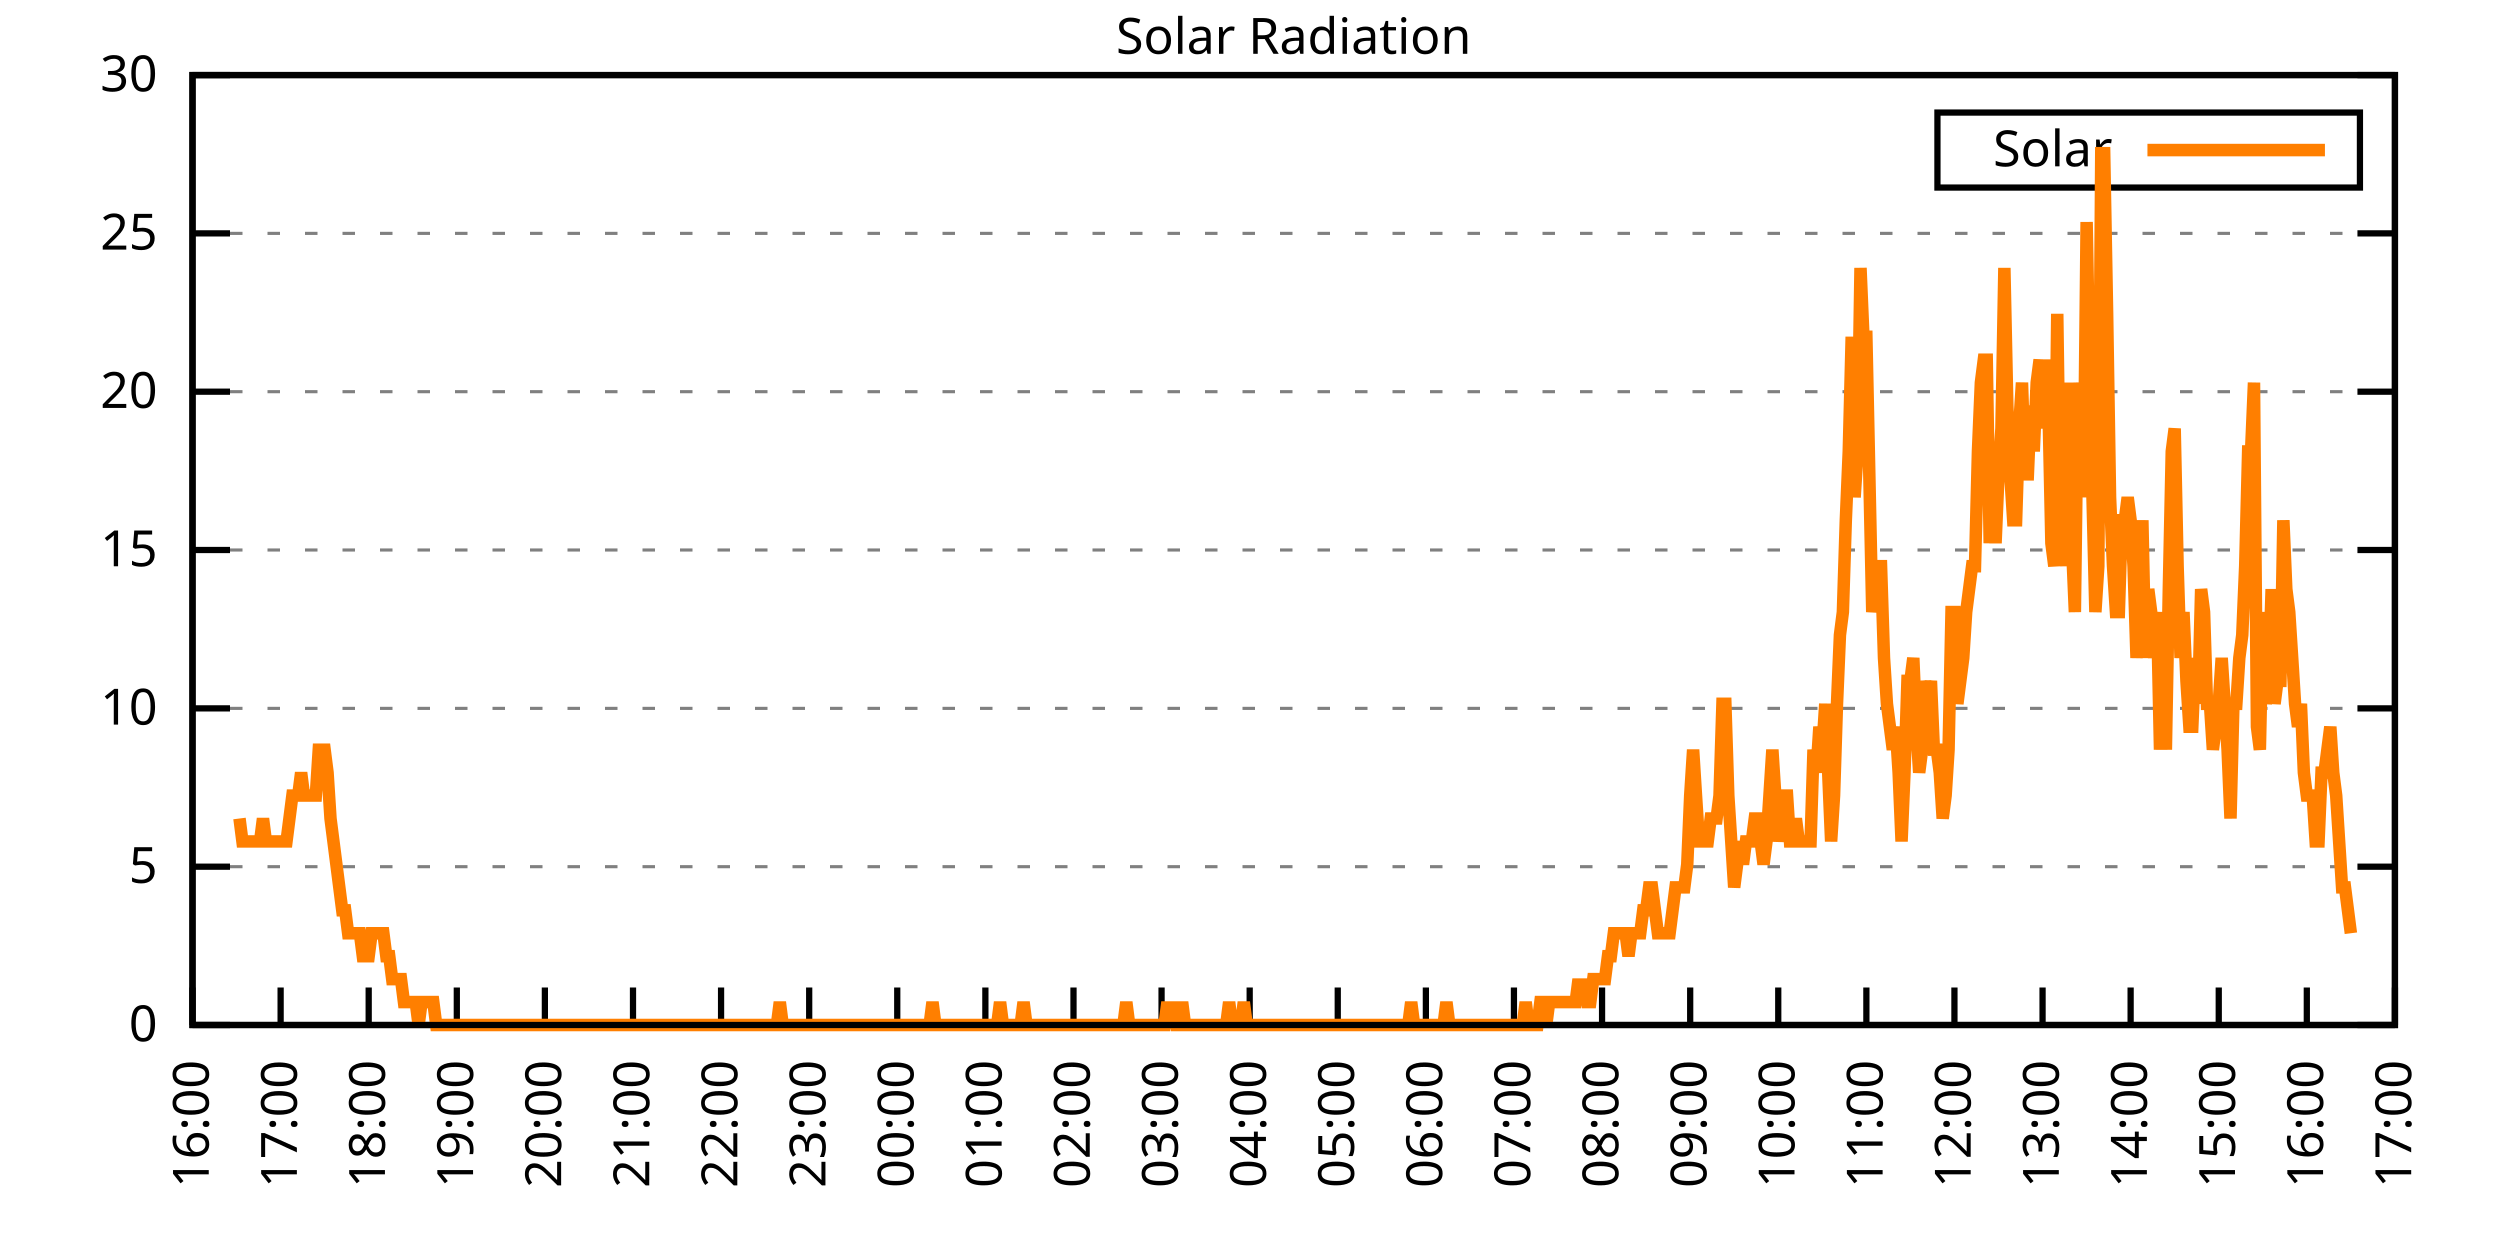
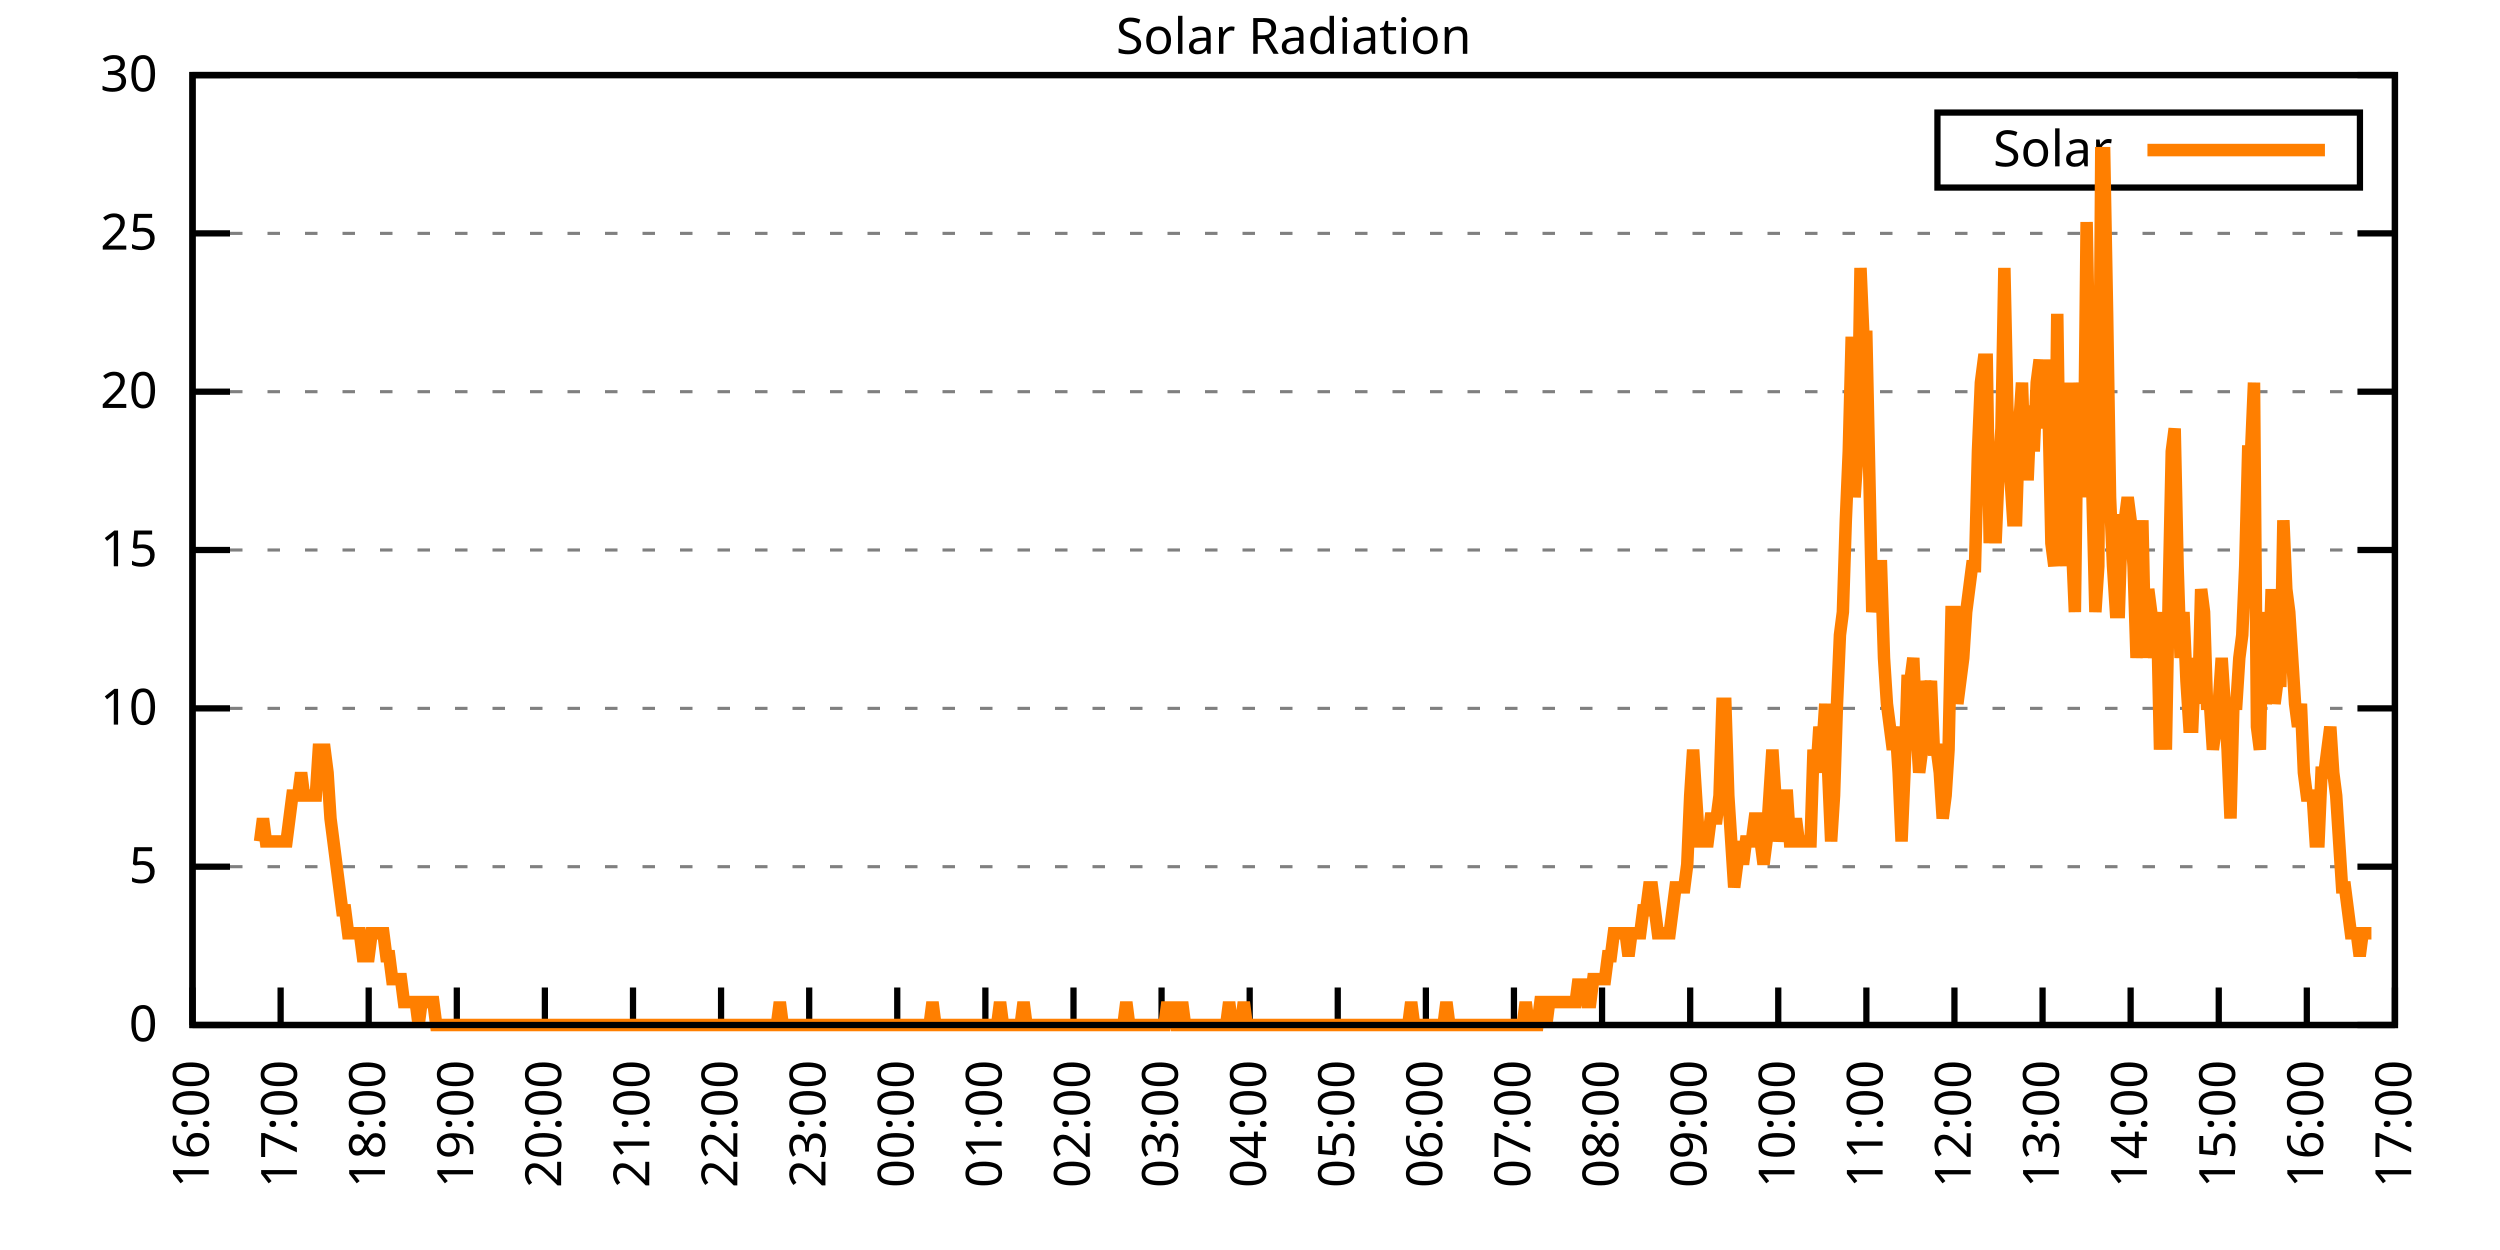
<svg xmlns="http://www.w3.org/2000/svg" xmlns:xlink="http://www.w3.org/1999/xlink" width="400" height="200" viewBox="0 0 400 200">
  <g id="gnuplot_canvas">
    <rect x="0" y="0" width="400" height="200" fill="none" />
    <defs>
      <circle id="gpDot" r="0.5" stroke-width="0.5" stroke="currentColor" />
      <path id="gpPt0" stroke-width="0.333" stroke="currentColor" d="M-1,0 h2 M0,-1 v2" />
      <path id="gpPt1" stroke-width="0.333" stroke="currentColor" d="M-1,-1 L1,1 M1,-1 L-1,1" />
      <path id="gpPt2" stroke-width="0.333" stroke="currentColor" d="M-1,0 L1,0 M0,-1 L0,1 M-1,-1 L1,1 M-1,1 L1,-1" />
      <rect id="gpPt3" stroke-width="0.333" stroke="currentColor" x="-1" y="-1" width="2" height="2" />
      <rect id="gpPt4" stroke-width="0.333" stroke="currentColor" fill="currentColor" x="-1" y="-1" width="2" height="2" />
      <circle id="gpPt5" stroke-width="0.333" stroke="currentColor" cx="0" cy="0" r="1" />
      <use xlink:href="#gpPt5" id="gpPt6" fill="currentColor" stroke="none" />
      <path id="gpPt7" stroke-width="0.333" stroke="currentColor" d="M0,-1.33 L-1.33,0.67 L1.33,0.67 z" />
      <use xlink:href="#gpPt7" id="gpPt8" fill="currentColor" stroke="none" />
      <use xlink:href="#gpPt7" id="gpPt9" stroke="currentColor" transform="rotate(180)" />
      <use xlink:href="#gpPt9" id="gpPt10" fill="currentColor" stroke="none" />
      <use xlink:href="#gpPt3" id="gpPt11" stroke="currentColor" transform="rotate(45)" />
      <use xlink:href="#gpPt11" id="gpPt12" fill="currentColor" stroke="none" />
      <path id="gpPt13" stroke-width="0.333" stroke="currentColor" d="M0,1.330 L1.265,0.411 L0.782,-1.067 L-0.782,-1.076 L-1.265,0.411 z" />
      <use xlink:href="#gpPt13" id="gpPt14" fill="currentColor" stroke="none" />
      <filter id="textbox" filterUnits="objectBoundingBox" x="0" y="0" height="1" width="1">
        <feFlood flood-color="white" flood-opacity="1" result="bgnd" />
        <feComposite in="SourceGraphic" in2="bgnd" operator="atop" />
      </filter>
      <filter id="greybox" filterUnits="objectBoundingBox" x="0" y="0" height="1" width="1">
        <feFlood flood-color="lightgrey" flood-opacity="1" result="grey" />
        <feComposite in="SourceGraphic" in2="grey" operator="atop" />
      </filter>
    </defs>
    <g fill="none" color="white" stroke="currentColor" stroke-width="1.00" stroke-linecap="butt" stroke-linejoin="miter">
</g>
    <g fill="none" color="black" stroke="currentColor" stroke-width="1.00" stroke-linecap="butt" stroke-linejoin="miter">
      <g stroke="none" shape-rendering="crispEdges">
        <polygon fill="rgb(255, 255, 255)" points="30.80,164.00 383.18,164.00 383.18,12.02 30.80,12.02 " />
      </g>
    </g>
    <g fill="none" color="black" stroke="currentColor" stroke-width="1.00" stroke-linecap="butt" stroke-linejoin="miter">
</g>
    <g fill="none" color="black" stroke="black" stroke-width="0.50" stroke-linecap="butt" stroke-linejoin="miter">
</g>
    <g fill="none" color="gray" stroke="currentColor" stroke-width="0.50" stroke-linecap="butt" stroke-linejoin="miter">
      <path stroke="gray" stroke-dasharray="2,4" class="gridline" d="M30.80,164.00 L383.19,164.00  " />
    </g>
    <g fill="none" color="gray" stroke="gray" stroke-width="1.00" stroke-linecap="butt" stroke-linejoin="miter">
</g>
    <g fill="none" color="black" stroke="currentColor" stroke-width="1.00" stroke-linecap="butt" stroke-linejoin="miter">
      <path stroke="black" d="M30.80,164.00 L36.80,164.00 M383.19,164.00 L377.19,164.00  " />
      <g transform="translate(25.20,166.60)" stroke="none" fill="black" font-family="Sans" font-size="8.00" text-anchor="end">
        <text>
          <tspan font-family="Sans"> 0</tspan>
        </text>
      </g>
    </g>
    <g fill="none" color="black" stroke="currentColor" stroke-width="1.00" stroke-linecap="butt" stroke-linejoin="miter">
</g>
    <g fill="none" color="black" stroke="black" stroke-width="0.50" stroke-linecap="butt" stroke-linejoin="miter">
</g>
    <g fill="none" color="gray" stroke="currentColor" stroke-width="0.50" stroke-linecap="butt" stroke-linejoin="miter">
      <path stroke="gray" stroke-dasharray="2,4" class="gridline" d="M30.80,138.67 L383.19,138.67  " />
    </g>
    <g fill="none" color="gray" stroke="gray" stroke-width="1.00" stroke-linecap="butt" stroke-linejoin="miter">
</g>
    <g fill="none" color="black" stroke="currentColor" stroke-width="1.00" stroke-linecap="butt" stroke-linejoin="miter">
      <path stroke="black" d="M30.80,138.67 L36.80,138.67 M383.19,138.67 L377.19,138.67  " />
      <g transform="translate(25.20,141.27)" stroke="none" fill="black" font-family="Sans" font-size="8.00" text-anchor="end">
        <text>
          <tspan font-family="Sans"> 5</tspan>
        </text>
      </g>
    </g>
    <g fill="none" color="black" stroke="currentColor" stroke-width="1.00" stroke-linecap="butt" stroke-linejoin="miter">
</g>
    <g fill="none" color="black" stroke="black" stroke-width="0.50" stroke-linecap="butt" stroke-linejoin="miter">
</g>
    <g fill="none" color="gray" stroke="currentColor" stroke-width="0.50" stroke-linecap="butt" stroke-linejoin="miter">
      <path stroke="gray" stroke-dasharray="2,4" class="gridline" d="M30.80,113.34 L383.19,113.34  " />
    </g>
    <g fill="none" color="gray" stroke="gray" stroke-width="1.00" stroke-linecap="butt" stroke-linejoin="miter">
</g>
    <g fill="none" color="black" stroke="currentColor" stroke-width="1.00" stroke-linecap="butt" stroke-linejoin="miter">
      <path stroke="black" d="M30.80,113.34 L36.80,113.34 M383.19,113.34 L377.19,113.34  " />
      <g transform="translate(25.20,115.94)" stroke="none" fill="black" font-family="Sans" font-size="8.00" text-anchor="end">
        <text>
          <tspan font-family="Sans"> 10</tspan>
        </text>
      </g>
    </g>
    <g fill="none" color="black" stroke="currentColor" stroke-width="1.00" stroke-linecap="butt" stroke-linejoin="miter">
</g>
    <g fill="none" color="black" stroke="black" stroke-width="0.50" stroke-linecap="butt" stroke-linejoin="miter">
</g>
    <g fill="none" color="gray" stroke="currentColor" stroke-width="0.50" stroke-linecap="butt" stroke-linejoin="miter">
      <path stroke="gray" stroke-dasharray="2,4" class="gridline" d="M30.80,88.00 L383.19,88.00  " />
    </g>
    <g fill="none" color="gray" stroke="gray" stroke-width="1.00" stroke-linecap="butt" stroke-linejoin="miter">
</g>
    <g fill="none" color="black" stroke="currentColor" stroke-width="1.00" stroke-linecap="butt" stroke-linejoin="miter">
      <path stroke="black" d="M30.80,88.00 L36.80,88.00 M383.19,88.00 L377.19,88.00  " />
      <g transform="translate(25.20,90.60)" stroke="none" fill="black" font-family="Sans" font-size="8.00" text-anchor="end">
        <text>
          <tspan font-family="Sans"> 15</tspan>
        </text>
      </g>
    </g>
    <g fill="none" color="black" stroke="currentColor" stroke-width="1.00" stroke-linecap="butt" stroke-linejoin="miter">
</g>
    <g fill="none" color="black" stroke="black" stroke-width="0.50" stroke-linecap="butt" stroke-linejoin="miter">
</g>
    <g fill="none" color="gray" stroke="currentColor" stroke-width="0.50" stroke-linecap="butt" stroke-linejoin="miter">
      <path stroke="gray" stroke-dasharray="2,4" class="gridline" d="M30.80,62.67 L383.19,62.67  " />
    </g>
    <g fill="none" color="gray" stroke="gray" stroke-width="1.00" stroke-linecap="butt" stroke-linejoin="miter">
</g>
    <g fill="none" color="black" stroke="currentColor" stroke-width="1.00" stroke-linecap="butt" stroke-linejoin="miter">
      <path stroke="black" d="M30.80,62.67 L36.80,62.67 M383.19,62.67 L377.19,62.67  " />
      <g transform="translate(25.20,65.27)" stroke="none" fill="black" font-family="Sans" font-size="8.00" text-anchor="end">
        <text>
          <tspan font-family="Sans"> 20</tspan>
        </text>
      </g>
    </g>
    <g fill="none" color="black" stroke="currentColor" stroke-width="1.00" stroke-linecap="butt" stroke-linejoin="miter">
</g>
    <g fill="none" color="black" stroke="black" stroke-width="0.50" stroke-linecap="butt" stroke-linejoin="miter">
</g>
    <g fill="none" color="gray" stroke="currentColor" stroke-width="0.50" stroke-linecap="butt" stroke-linejoin="miter">
      <path stroke="gray" stroke-dasharray="2,4" class="gridline" d="M30.80,37.34 L383.19,37.34  " />
    </g>
    <g fill="none" color="gray" stroke="gray" stroke-width="1.00" stroke-linecap="butt" stroke-linejoin="miter">
</g>
    <g fill="none" color="black" stroke="currentColor" stroke-width="1.00" stroke-linecap="butt" stroke-linejoin="miter">
      <path stroke="black" d="M30.80,37.34 L36.80,37.34 M383.19,37.34 L377.19,37.34  " />
      <g transform="translate(25.20,39.94)" stroke="none" fill="black" font-family="Sans" font-size="8.00" text-anchor="end">
        <text>
          <tspan font-family="Sans"> 25</tspan>
        </text>
      </g>
    </g>
    <g fill="none" color="black" stroke="currentColor" stroke-width="1.00" stroke-linecap="butt" stroke-linejoin="miter">
</g>
    <g fill="none" color="black" stroke="black" stroke-width="0.50" stroke-linecap="butt" stroke-linejoin="miter">
</g>
    <g fill="none" color="gray" stroke="currentColor" stroke-width="0.50" stroke-linecap="butt" stroke-linejoin="miter">
      <path stroke="gray" stroke-dasharray="2,4" class="gridline" d="M30.80,12.01 L383.19,12.01  " />
    </g>
    <g fill="none" color="gray" stroke="gray" stroke-width="1.00" stroke-linecap="butt" stroke-linejoin="miter">
</g>
    <g fill="none" color="black" stroke="currentColor" stroke-width="1.00" stroke-linecap="butt" stroke-linejoin="miter">
      <path stroke="black" d="M30.80,12.01 L36.80,12.01 M383.19,12.01 L377.19,12.01  " />
      <g transform="translate(25.20,14.61)" stroke="none" fill="black" font-family="Sans" font-size="8.00" text-anchor="end">
        <text>
          <tspan font-family="Sans"> 30</tspan>
        </text>
      </g>
    </g>
    <g fill="none" color="black" stroke="currentColor" stroke-width="1.00" stroke-linecap="butt" stroke-linejoin="miter">
      <path stroke="black" d="M30.80,164.00 L30.80,158.00  " />
      <g transform="translate(33.40,169.60) rotate(270.00)" stroke="none" fill="black" font-family="Sans" font-size="8.00" text-anchor="end">
        <text>
          <tspan font-family="Sans">16:00</tspan>
        </text>
      </g>
    </g>
    <g fill="none" color="black" stroke="currentColor" stroke-width="1.00" stroke-linecap="butt" stroke-linejoin="miter">
      <path stroke="black" d="M44.90,164.00 L44.90,158.00  " />
      <g transform="translate(47.50,169.60) rotate(270.00)" stroke="none" fill="black" font-family="Sans" font-size="8.00" text-anchor="end">
        <text>
          <tspan font-family="Sans">17:00</tspan>
        </text>
      </g>
    </g>
    <g fill="none" color="black" stroke="currentColor" stroke-width="1.00" stroke-linecap="butt" stroke-linejoin="miter">
      <path stroke="black" d="M58.99,164.00 L58.99,158.00  " />
      <g transform="translate(61.59,169.60) rotate(270.00)" stroke="none" fill="black" font-family="Sans" font-size="8.00" text-anchor="end">
        <text>
          <tspan font-family="Sans">18:00</tspan>
        </text>
      </g>
    </g>
    <g fill="none" color="black" stroke="currentColor" stroke-width="1.00" stroke-linecap="butt" stroke-linejoin="miter">
      <path stroke="black" d="M73.09,164.00 L73.09,158.00  " />
      <g transform="translate(75.69,169.60) rotate(270.00)" stroke="none" fill="black" font-family="Sans" font-size="8.00" text-anchor="end">
        <text>
          <tspan font-family="Sans">19:00</tspan>
        </text>
      </g>
    </g>
    <g fill="none" color="black" stroke="currentColor" stroke-width="1.00" stroke-linecap="butt" stroke-linejoin="miter">
      <path stroke="black" d="M87.18,164.00 L87.18,158.00  " />
      <g transform="translate(89.78,169.60) rotate(270.00)" stroke="none" fill="black" font-family="Sans" font-size="8.00" text-anchor="end">
        <text>
          <tspan font-family="Sans">20:00</tspan>
        </text>
      </g>
    </g>
    <g fill="none" color="black" stroke="currentColor" stroke-width="1.00" stroke-linecap="butt" stroke-linejoin="miter">
      <path stroke="black" d="M101.28,164.00 L101.28,158.00  " />
      <g transform="translate(103.88,169.60) rotate(270.00)" stroke="none" fill="black" font-family="Sans" font-size="8.00" text-anchor="end">
        <text>
          <tspan font-family="Sans">21:00</tspan>
        </text>
      </g>
    </g>
    <g fill="none" color="black" stroke="currentColor" stroke-width="1.00" stroke-linecap="butt" stroke-linejoin="miter">
      <path stroke="black" d="M115.37,164.00 L115.37,158.00  " />
      <g transform="translate(117.97,169.60) rotate(270.00)" stroke="none" fill="black" font-family="Sans" font-size="8.00" text-anchor="end">
        <text>
          <tspan font-family="Sans">22:00</tspan>
        </text>
      </g>
    </g>
    <g fill="none" color="black" stroke="currentColor" stroke-width="1.00" stroke-linecap="butt" stroke-linejoin="miter">
      <path stroke="black" d="M129.47,164.00 L129.47,158.00  " />
      <g transform="translate(132.07,169.60) rotate(270.00)" stroke="none" fill="black" font-family="Sans" font-size="8.00" text-anchor="end">
        <text>
          <tspan font-family="Sans">23:00</tspan>
        </text>
      </g>
    </g>
    <g fill="none" color="black" stroke="currentColor" stroke-width="1.00" stroke-linecap="butt" stroke-linejoin="miter">
      <path stroke="black" d="M143.56,164.00 L143.56,158.00  " />
      <g transform="translate(146.16,169.60) rotate(270.00)" stroke="none" fill="black" font-family="Sans" font-size="8.00" text-anchor="end">
        <text>
          <tspan font-family="Sans">00:00</tspan>
        </text>
      </g>
    </g>
    <g fill="none" color="black" stroke="currentColor" stroke-width="1.00" stroke-linecap="butt" stroke-linejoin="miter">
      <path stroke="black" d="M157.66,164.00 L157.66,158.00  " />
      <g transform="translate(160.26,169.60) rotate(270.00)" stroke="none" fill="black" font-family="Sans" font-size="8.00" text-anchor="end">
        <text>
          <tspan font-family="Sans">01:00</tspan>
        </text>
      </g>
    </g>
    <g fill="none" color="black" stroke="currentColor" stroke-width="1.00" stroke-linecap="butt" stroke-linejoin="miter">
      <path stroke="black" d="M171.76,164.00 L171.76,158.00  " />
      <g transform="translate(174.36,169.60) rotate(270.00)" stroke="none" fill="black" font-family="Sans" font-size="8.00" text-anchor="end">
        <text>
          <tspan font-family="Sans">02:00</tspan>
        </text>
      </g>
    </g>
    <g fill="none" color="black" stroke="currentColor" stroke-width="1.00" stroke-linecap="butt" stroke-linejoin="miter">
      <path stroke="black" d="M185.85,164.00 L185.85,158.00  " />
      <g transform="translate(188.45,169.60) rotate(270.00)" stroke="none" fill="black" font-family="Sans" font-size="8.00" text-anchor="end">
        <text>
          <tspan font-family="Sans">03:00</tspan>
        </text>
      </g>
    </g>
    <g fill="none" color="black" stroke="currentColor" stroke-width="1.00" stroke-linecap="butt" stroke-linejoin="miter">
      <path stroke="black" d="M199.95,164.00 L199.95,158.00  " />
      <g transform="translate(202.55,169.60) rotate(270.00)" stroke="none" fill="black" font-family="Sans" font-size="8.00" text-anchor="end">
        <text>
          <tspan font-family="Sans">04:00</tspan>
        </text>
      </g>
    </g>
    <g fill="none" color="black" stroke="currentColor" stroke-width="1.00" stroke-linecap="butt" stroke-linejoin="miter">
      <path stroke="black" d="M214.04,164.00 L214.04,158.00  " />
      <g transform="translate(216.64,169.60) rotate(270.00)" stroke="none" fill="black" font-family="Sans" font-size="8.00" text-anchor="end">
        <text>
          <tspan font-family="Sans">05:00</tspan>
        </text>
      </g>
    </g>
    <g fill="none" color="black" stroke="currentColor" stroke-width="1.00" stroke-linecap="butt" stroke-linejoin="miter">
      <path stroke="black" d="M228.14,164.00 L228.14,158.00  " />
      <g transform="translate(230.74,169.60) rotate(270.00)" stroke="none" fill="black" font-family="Sans" font-size="8.00" text-anchor="end">
        <text>
          <tspan font-family="Sans">06:00</tspan>
        </text>
      </g>
    </g>
    <g fill="none" color="black" stroke="currentColor" stroke-width="1.00" stroke-linecap="butt" stroke-linejoin="miter">
      <path stroke="black" d="M242.23,164.00 L242.23,158.00  " />
      <g transform="translate(244.83,169.60) rotate(270.00)" stroke="none" fill="black" font-family="Sans" font-size="8.00" text-anchor="end">
        <text>
          <tspan font-family="Sans">07:00</tspan>
        </text>
      </g>
    </g>
    <g fill="none" color="black" stroke="currentColor" stroke-width="1.00" stroke-linecap="butt" stroke-linejoin="miter">
      <path stroke="black" d="M256.33,164.00 L256.33,158.00  " />
      <g transform="translate(258.93,169.60) rotate(270.00)" stroke="none" fill="black" font-family="Sans" font-size="8.00" text-anchor="end">
        <text>
          <tspan font-family="Sans">08:00</tspan>
        </text>
      </g>
    </g>
    <g fill="none" color="black" stroke="currentColor" stroke-width="1.00" stroke-linecap="butt" stroke-linejoin="miter">
      <path stroke="black" d="M270.43,164.00 L270.43,158.00  " />
      <g transform="translate(273.03,169.60) rotate(270.00)" stroke="none" fill="black" font-family="Sans" font-size="8.00" text-anchor="end">
        <text>
          <tspan font-family="Sans">09:00</tspan>
        </text>
      </g>
    </g>
    <g fill="none" color="black" stroke="currentColor" stroke-width="1.00" stroke-linecap="butt" stroke-linejoin="miter">
      <path stroke="black" d="M284.52,164.00 L284.52,158.00  " />
      <g transform="translate(287.12,169.60) rotate(270.00)" stroke="none" fill="black" font-family="Sans" font-size="8.00" text-anchor="end">
        <text>
          <tspan font-family="Sans">10:00</tspan>
        </text>
      </g>
    </g>
    <g fill="none" color="black" stroke="currentColor" stroke-width="1.00" stroke-linecap="butt" stroke-linejoin="miter">
      <path stroke="black" d="M298.62,164.00 L298.62,158.00  " />
      <g transform="translate(301.22,169.60) rotate(270.00)" stroke="none" fill="black" font-family="Sans" font-size="8.00" text-anchor="end">
        <text>
          <tspan font-family="Sans">11:00</tspan>
        </text>
      </g>
    </g>
    <g fill="none" color="black" stroke="currentColor" stroke-width="1.00" stroke-linecap="butt" stroke-linejoin="miter">
      <path stroke="black" d="M312.71,164.00 L312.71,158.00  " />
      <g transform="translate(315.31,169.60) rotate(270.00)" stroke="none" fill="black" font-family="Sans" font-size="8.00" text-anchor="end">
        <text>
          <tspan font-family="Sans">12:00</tspan>
        </text>
      </g>
    </g>
    <g fill="none" color="black" stroke="currentColor" stroke-width="1.00" stroke-linecap="butt" stroke-linejoin="miter">
      <path stroke="black" d="M326.81,164.00 L326.81,158.00  " />
      <g transform="translate(329.41,169.60) rotate(270.00)" stroke="none" fill="black" font-family="Sans" font-size="8.00" text-anchor="end">
        <text>
          <tspan font-family="Sans">13:00</tspan>
        </text>
      </g>
    </g>
    <g fill="none" color="black" stroke="currentColor" stroke-width="1.00" stroke-linecap="butt" stroke-linejoin="miter">
      <path stroke="black" d="M340.90,164.00 L340.90,158.00  " />
      <g transform="translate(343.50,169.60) rotate(270.00)" stroke="none" fill="black" font-family="Sans" font-size="8.00" text-anchor="end">
        <text>
          <tspan font-family="Sans">14:00</tspan>
        </text>
      </g>
    </g>
    <g fill="none" color="black" stroke="currentColor" stroke-width="1.00" stroke-linecap="butt" stroke-linejoin="miter">
      <path stroke="black" d="M355.00,164.00 L355.00,158.00  " />
      <g transform="translate(357.60,169.60) rotate(270.00)" stroke="none" fill="black" font-family="Sans" font-size="8.00" text-anchor="end">
        <text>
          <tspan font-family="Sans">15:00</tspan>
        </text>
      </g>
    </g>
    <g fill="none" color="black" stroke="currentColor" stroke-width="1.00" stroke-linecap="butt" stroke-linejoin="miter">
      <path stroke="black" d="M369.09,164.00 L369.09,158.00  " />
      <g transform="translate(371.69,169.60) rotate(270.00)" stroke="none" fill="black" font-family="Sans" font-size="8.00" text-anchor="end">
        <text>
          <tspan font-family="Sans">16:00</tspan>
        </text>
      </g>
    </g>
    <g fill="none" color="black" stroke="currentColor" stroke-width="1.00" stroke-linecap="butt" stroke-linejoin="miter">
      <path stroke="black" d="M383.19,164.00 L383.19,158.00  " />
      <g transform="translate(385.79,169.60) rotate(270.00)" stroke="none" fill="black" font-family="Sans" font-size="8.00" text-anchor="end">
        <text>
          <tspan font-family="Sans">17:00</tspan>
        </text>
      </g>
    </g>
    <g fill="none" color="black" stroke="currentColor" stroke-width="1.00" stroke-linecap="butt" stroke-linejoin="miter">
</g>
    <g fill="none" color="black" stroke="currentColor" stroke-width="1.00" stroke-linecap="butt" stroke-linejoin="miter">
      <path stroke="black" d="M30.80,12.01 L30.80,164.00 L383.19,164.00 L383.19,12.01 L30.80,12.01 Z  " />
    </g>
    <g fill="none" color="black" stroke="currentColor" stroke-width="1.00" stroke-linecap="butt" stroke-linejoin="miter">
</g>
    <g fill="none" color="black" stroke="currentColor" stroke-width="1.00" stroke-linecap="butt" stroke-linejoin="miter">
      <path stroke="black" d="M309.99,30.01 L309.99,18.01 L377.59,18.01 L377.59,30.01 L309.99,30.01 Z  " />
    </g>
    <g id="Solar_Radiation_plot_1">
      <g fill="none" color="white" stroke="black" stroke-width="2.00" stroke-linecap="butt" stroke-linejoin="miter">
</g>
      <g fill="none" color="black" stroke="currentColor" stroke-width="2.00" stroke-linecap="butt" stroke-linejoin="miter">
        <g transform="translate(337.99,26.61)" stroke="none" fill="black" font-family="Sans" font-size="8.00" text-anchor="end">
          <text>
            <tspan font-family="Sans">Solar</tspan>
          </text>
        </g>
      </g>
      <g fill="none" color="black" stroke="currentColor" stroke-width="2.00" stroke-linecap="butt" stroke-linejoin="miter">
-         <path stroke="rgb(255, 127,   0)" d="M343.59,24.01 L371.99,24.01 M38.32,130.96 L38.79,134.63 L39.26,134.63 L39.73,134.63 L40.20,134.63 L40.67,134.63   L41.14,134.63 L41.61,134.63 L42.08,130.96 L42.55,134.63 L43.02,134.63 L43.49,134.63 L43.96,134.63 L44.43,134.63   L44.90,134.63 L45.37,134.63 L45.84,134.63 L46.31,130.96 L46.78,127.29 L47.24,127.29 L47.71,127.29 L48.18,123.62   L48.65,127.29 L49.12,127.29 L49.59,127.29 L50.06,127.29 L50.53,127.29 L51.00,119.95 L51.47,119.95 L51.94,119.95   L52.41,123.62 L52.88,130.96 L53.35,134.63 L53.82,138.30 L54.29,141.98 L54.76,145.65 L55.23,145.65 L55.70,149.32   L56.17,149.32 L56.64,149.32 L57.11,149.32 L57.58,149.32 L58.05,152.99 L58.52,152.99 L58.99,152.99 L59.46,149.32   L59.93,149.32 L60.40,149.32 L60.87,149.32 L61.34,149.32 L61.81,152.99 L62.28,152.99 L62.75,156.66 L63.22,156.66   L63.69,156.66 L64.16,156.66 L64.63,160.33 L65.10,160.33 L65.57,160.33 L66.04,160.33 L66.51,160.33 L66.98,164.00   L67.45,160.33 L67.92,160.33 L68.39,160.33 L68.86,160.33 L69.33,160.33 L69.80,164.00 L70.27,164.00 L70.74,164.00   L71.21,164.00 L71.68,164.00 L72.15,164.00 L72.62,164.00 L73.09,164.00 L73.56,164.00 L74.03,164.00 L74.50,164.00   L74.97,164.00 L75.44,164.00 L75.91,164.00 L76.38,164.00 L76.85,164.00 L77.32,164.00 L77.79,164.00 L78.26,164.00   L78.73,164.00 L79.19,164.00 L79.66,164.00 L80.13,164.00 L80.60,164.00 L81.07,164.00 L81.54,164.00 L82.01,164.00   L82.48,164.00 L82.95,164.00 L83.42,164.00 L83.89,164.00 L84.36,164.00 L84.83,164.00 L85.30,164.00 L85.77,164.00   L86.24,164.00 L86.71,164.00 L87.18,164.00 L87.65,164.00 L88.12,164.00 L88.59,164.00 L89.06,164.00 L89.53,164.00   L90.00,164.00 L90.47,164.00 L90.94,164.00 L91.41,164.00 L91.88,164.00 L92.35,164.00 L92.82,164.00 L93.29,164.00   L93.76,164.00 L94.23,164.00 L94.70,164.00 L95.17,164.00 L95.64,164.00 L96.11,164.00 L96.58,164.00 L97.05,164.00   L97.52,164.00 L97.99,164.00 L98.46,164.00 L98.93,164.00 L99.40,164.00 L99.87,164.00 L100.34,164.00 L100.81,164.00   L101.28,164.00 L101.75,164.00 L102.22,164.00 L102.69,164.00 L103.16,164.00 L103.63,164.00 L104.10,164.00 L104.57,164.00   L105.04,164.00 L105.51,164.00 L105.98,164.00 L106.45,164.00 L106.92,164.00 L107.39,164.00 L107.86,164.00 L108.33,164.00   L108.80,164.00 L109.27,164.00 L109.74,164.00 L110.21,164.00 L110.68,164.00 L111.14,164.00 L111.61,164.00 L112.08,164.00   L112.55,164.00 L113.02,164.00 L113.49,164.00 L113.96,164.00 L114.43,164.00 L114.90,164.00 L115.37,164.00 L115.84,164.00   L116.31,164.00 L116.78,164.00 L117.25,164.00 L117.72,164.00 L118.19,164.00 L118.66,164.00 L119.13,164.00 L119.60,164.00   L120.07,164.00 L120.54,164.00 L121.01,164.00 L121.48,164.00 L121.95,164.00 L122.42,164.00 L122.89,164.00 L123.36,164.00   L123.83,164.00 L124.30,164.00 L124.77,160.33 L125.24,164.00 L125.71,164.00 L126.18,164.00 L126.65,164.00 L127.12,164.00   L127.59,164.00 L128.06,164.00 L128.53,164.00 L129.00,164.00 L129.47,164.00 L129.94,164.00 L130.41,164.00 L130.88,164.00   L131.35,164.00 L131.82,164.00 L132.29,164.00 L132.76,164.00 L133.23,164.00 L133.70,164.00 L134.17,164.00 L134.64,164.00   L135.11,164.00 L135.58,164.00 L136.05,164.00 L136.52,164.00 L136.99,164.00 L137.46,164.00 L137.93,164.00 L138.40,164.00   L138.87,164.00 L139.34,164.00 L139.81,164.00 L140.28,164.00 L140.75,164.00 L141.22,164.00 L141.69,164.00 L142.16,164.00   L142.63,164.00 L143.09,164.00 L143.56,164.00 L144.03,164.00 L144.50,164.00 L144.97,164.00 L145.44,164.00 L145.91,164.00   L146.38,164.00 L146.85,164.00 L147.32,164.00 L147.79,164.00 L148.26,164.00 L148.73,164.00 L149.20,160.33 L149.67,164.00   L150.14,164.00 L150.61,164.00 L151.08,164.00 L151.55,164.00 L152.02,164.00 L152.49,164.00 L152.96,164.00 L153.43,164.00   L153.90,164.00 L154.37,164.00 L154.84,164.00 L155.31,164.00 L155.78,164.00 L156.25,164.00 L156.72,164.00 L157.19,164.00   L157.66,164.00 L158.13,164.00 L158.60,164.00 L159.07,164.00 L159.54,164.00 L160.01,160.33 L160.48,164.00 L160.95,164.00   L161.42,164.00 L161.89,164.00 L162.36,164.00 L162.83,164.00 L163.30,164.00 L163.77,160.33 L164.24,164.00 L164.71,164.00   L165.18,164.00 L165.65,164.00 L166.12,164.00 L166.59,164.00 L167.06,164.00 L167.53,164.00 L168.00,164.00 L168.47,164.00   L168.94,164.00 L169.41,164.00 L169.88,164.00 L170.35,164.00 L170.82,164.00 L171.29,164.00 L171.76,164.00 L172.23,164.00   L172.70,164.00 L173.17,164.00 L173.64,164.00 L174.11,164.00 L174.58,164.00 L175.04,164.00 L175.51,164.00 L175.98,164.00   L176.45,164.00 L176.92,164.00 L177.39,164.00 L177.86,164.00 L178.33,164.00 L178.80,164.00 L179.27,164.00 L179.74,164.00   L180.21,160.33 L180.68,164.00 L181.15,164.00 L181.62,164.00 L182.09,164.00 L182.56,164.00 L183.03,164.00 L183.50,164.00   L183.97,164.00 L184.44,164.00 L184.91,164.00 L185.38,164.00 L185.85,164.00 L186.32,164.00 L186.79,160.33 L187.26,164.00   L187.73,160.33 L188.20,164.00 L188.67,164.00 L189.14,160.33 L189.61,164.00 L190.08,164.00 L190.55,164.00 L191.02,164.00   L191.49,164.00 L191.96,164.00 L192.43,164.00 L192.90,164.00 L193.37,164.00 L193.84,164.00 L194.31,164.00 L194.78,164.00   L195.25,164.00 L195.72,164.00 L196.19,164.00 L196.66,160.33 L197.13,164.00 L197.60,164.00 L198.07,164.00 L198.54,164.00   L199.01,160.33 L199.48,164.00 L199.95,164.00 L200.42,164.00 L200.89,164.00 L201.36,164.00 L201.83,164.00 L202.30,164.00   L202.77,164.00 L203.24,164.00 L203.71,164.00 L204.18,164.00 L204.65,164.00 L205.12,164.00 L205.59,164.00 L206.06,164.00   L206.53,164.00 L207.00,164.00 L207.46,164.00 L207.93,164.00 L208.40,164.00 L208.87,164.00 L209.34,164.00 L209.81,164.00   L210.28,164.00 L210.75,164.00 L211.22,164.00 L211.69,164.00 L212.16,164.00 L212.63,164.00 L213.10,164.00 L213.57,164.00   L214.04,164.00 L214.51,164.00 L214.98,164.00 L215.45,164.00 L215.92,164.00 L216.39,164.00 L216.86,164.00 L217.33,164.00   L217.80,164.00 L218.27,164.00 L218.74,164.00 L219.21,164.00 L219.68,164.00 L220.15,164.00 L220.62,164.00 L221.09,164.00   L221.56,164.00 L222.03,164.00 L222.50,164.00 L222.97,164.00 L223.44,164.00 L223.91,164.00 L224.38,164.00 L224.85,164.00   L225.32,164.00 L225.79,160.33 L226.26,164.00 L226.73,164.00 L227.20,164.00 L227.67,164.00 L228.14,164.00 L228.61,164.00   L229.08,164.00 L229.55,164.00 L230.02,164.00 L230.49,164.00 L230.96,164.00 L231.43,160.33 L231.90,164.00 L232.37,164.00   L232.84,164.00 L233.31,164.00 L233.78,164.00 L234.25,164.00 L234.72,164.00 L235.19,164.00 L235.66,164.00 L236.13,164.00   L236.60,164.00 L237.07,164.00 L237.54,164.00 L238.01,164.00 L238.48,164.00 L238.95,164.00 L239.41,164.00 L239.88,164.00   L240.35,164.00 L240.82,164.00 L241.29,164.00 L241.76,164.00 L242.23,164.00 L242.70,164.00 L243.17,164.00 L243.64,164.00   L244.11,160.33 L244.58,164.00 L245.05,164.00 L245.52,164.00 L245.99,164.00 L246.46,160.33 L246.93,160.33 L247.40,164.00   L247.87,160.33 L248.34,160.33 L248.81,160.33 L249.28,160.33 L249.75,160.33 L250.22,160.33 L250.69,160.33 L251.16,160.33   L251.63,160.33 L252.10,160.33 L252.57,156.66 L253.04,160.33 L253.51,156.66 L253.98,160.33 L254.45,160.33 L254.92,156.66   L255.39,156.66 L255.86,156.66 L256.33,156.66 L256.80,156.66 L257.27,152.99 L257.74,152.99 L258.21,149.32 L258.68,149.32   L259.15,149.32 L259.62,149.32 L260.09,149.32 L260.56,152.99 L261.03,149.32 L261.50,149.32 L261.97,149.32 L262.44,149.32   L262.91,145.65 L263.38,145.65 L263.85,141.98 L264.32,141.98 L264.79,145.65 L265.26,149.32 L265.73,149.32 L266.20,149.32   L266.67,149.32 L267.14,149.32 L267.61,145.65 L268.08,141.98 L268.55,141.98 L269.02,141.98 L269.49,141.98 L269.96,138.30   L270.43,127.29 L270.90,119.95 L271.36,127.29 L271.83,134.63 L272.30,134.63 L272.77,134.63 L273.24,134.63 L273.71,130.96   L274.18,130.96 L274.65,130.96 L275.12,127.29 L275.59,112.61 L276.06,112.61 L276.53,127.29 L277.00,134.63 L277.47,141.98   L277.94,138.30 L278.41,134.63 L278.88,138.30 L279.35,134.63 L279.82,134.63 L280.29,134.63 L280.76,130.96 L281.23,130.96   L281.70,134.63 L282.17,138.30 L282.64,134.63 L283.11,127.29 L283.58,119.95 L284.05,127.29 L284.52,134.63 L284.99,130.96   L285.46,127.29 L285.93,127.29 L286.40,134.63 L286.87,134.63 L287.34,130.96 L287.81,134.63 L288.28,134.63 L288.75,134.63   L289.22,134.63 L289.69,134.63 L290.16,119.95 L290.63,123.62 L291.10,116.28 L291.57,119.95 L292.04,112.61 L292.51,123.62   L292.98,134.63 L293.45,127.29 L293.92,112.61 L294.39,101.60 L294.86,97.93 L295.33,83.24 L295.80,72.23 L296.27,53.88   L296.74,79.57 L297.21,72.23 L297.68,42.87 L298.15,53.88 L298.62,53.88 L299.09,75.90 L299.56,97.93 L300.03,94.26   L300.50,90.59 L300.97,90.59 L301.44,105.27 L301.91,112.61 L302.38,116.28 L302.85,119.95 L303.31,116.28 L303.78,123.62   L304.25,134.63 L304.72,123.62 L305.19,108.94 L305.66,108.94 L306.13,105.27 L306.60,116.28 L307.07,123.62 L307.54,119.95   L308.01,108.94 L308.48,112.61 L308.95,108.94 L309.42,119.95 L309.89,119.95 L310.36,123.62 L310.83,130.96 L311.30,127.29   L311.77,119.95 L312.24,97.93 L312.71,97.93 L313.18,112.61 L313.65,108.94 L314.12,105.27 L314.59,97.93 L315.06,94.26   L315.53,90.59 L316.00,90.59 L316.47,72.23 L316.94,61.22 L317.41,57.55 L317.88,57.55 L318.35,86.91 L318.82,75.90   L319.29,86.91 L319.76,75.90 L320.23,68.56 L320.70,42.87 L321.17,64.89 L321.64,75.90 L322.11,83.24 L322.58,83.24   L323.05,68.56 L323.52,61.22 L323.99,75.90 L324.46,75.90 L324.93,64.89 L325.40,72.23 L325.87,61.22 L326.34,57.55   L326.81,68.56 L327.28,57.55 L327.75,64.89 L328.22,86.91 L328.69,90.59 L329.16,50.21 L329.63,83.24 L330.10,75.90   L330.57,90.59 L331.04,61.22 L331.51,86.91 L331.98,97.93 L332.45,61.22 L332.92,68.56 L333.39,79.57 L333.86,35.52   L334.33,61.22 L334.80,79.57 L335.26,97.93 L335.73,90.59 L336.20,24.51 L336.67,24.51 L337.14,50.21 L337.61,79.57   L338.08,90.59 L338.55,97.93 L339.02,97.93 L339.49,83.24 L339.96,83.24 L340.43,79.57 L340.90,83.24 L341.37,90.59   L341.84,105.27 L342.31,97.93 L342.78,83.24 L343.25,105.27 L343.72,94.26 L344.19,97.93 L344.66,105.27 L345.13,97.93   L345.60,119.95 L346.07,105.27 L346.54,119.95 L347.01,94.26 L347.48,72.23 L347.95,68.56 L348.42,90.59 L348.89,105.27   L349.36,97.93 L349.83,108.94 L350.30,116.28 L350.77,116.28 L351.24,105.27 L351.71,112.61 L352.18,94.26 L352.65,97.93   L353.12,112.61 L353.59,112.61 L354.06,119.95 L354.53,116.28 L355.00,112.61 L355.47,105.27 L355.94,112.61 L356.41,119.95   L356.88,130.96 L357.35,112.61 L357.82,112.61 L358.29,105.27 L358.76,101.60 L359.23,90.59 L359.70,72.23 L360.17,72.23   L360.64,61.22 L361.11,116.28 L361.58,119.95 L362.05,97.93 L362.52,112.61 L362.99,108.94 L363.46,94.26 L363.93,112.61   L364.40,108.94 L364.87,108.94 L365.34,83.24 L365.81,94.26 L366.28,97.93 L366.75,105.27 L367.21,112.61 L367.68,116.28   L368.15,112.61 L368.62,123.62 L369.09,127.29 L369.56,127.29 L370.03,127.29 L370.50,134.63 L370.97,134.63 L371.44,123.62   L371.91,123.62 L372.38,119.95 L372.85,116.28 L373.32,123.62 L373.79,127.29 L374.26,134.63 L374.73,141.98 L375.20,141.98   L375.67,145.65 L376.14,149.32  " />
+         <path stroke="rgb(255, 127,   0)" d="M343.59,24.01 L371.99,24.01 M41.61,134.63 L42.08,130.96 L42.55,134.63 L43.02,134.63 L43.49,134.63 L43.96,134.63   L44.43,134.63 L44.90,134.63 L45.37,134.63 L45.84,134.63 L46.31,130.96 L46.78,127.29 L47.24,127.29 L47.71,127.29   L48.18,123.62 L48.65,127.29 L49.12,127.29 L49.59,127.29 L50.06,127.29 L50.53,127.29 L51.00,119.95 L51.47,119.95   L51.94,119.95 L52.41,123.62 L52.88,130.96 L53.35,134.63 L53.82,138.30 L54.29,141.98 L54.76,145.65 L55.23,145.65   L55.70,149.32 L56.17,149.32 L56.64,149.32 L57.11,149.32 L57.58,149.32 L58.05,152.99 L58.52,152.99 L58.99,152.99   L59.46,149.32 L59.93,149.32 L60.40,149.32 L60.87,149.32 L61.34,149.32 L61.81,152.99 L62.28,152.99 L62.75,156.66   L63.22,156.66 L63.69,156.66 L64.16,156.66 L64.63,160.33 L65.10,160.33 L65.57,160.33 L66.04,160.33 L66.51,160.33   L66.98,164.00 L67.45,160.33 L67.92,160.33 L68.39,160.33 L68.86,160.33 L69.33,160.33 L69.80,164.00 L70.27,164.00   L70.74,164.00 L71.21,164.00 L71.68,164.00 L72.15,164.00 L72.62,164.00 L73.09,164.00 L73.56,164.00 L74.03,164.00   L74.50,164.00 L74.97,164.00 L75.44,164.00 L75.91,164.00 L76.38,164.00 L76.85,164.00 L77.32,164.00 L77.79,164.00   L78.26,164.00 L78.73,164.00 L79.19,164.00 L79.66,164.00 L80.13,164.00 L80.60,164.00 L81.07,164.00 L81.54,164.00   L82.01,164.00 L82.48,164.00 L82.95,164.00 L83.42,164.00 L83.89,164.00 L84.36,164.00 L84.83,164.00 L85.30,164.00   L85.77,164.00 L86.24,164.00 L86.71,164.00 L87.18,164.00 L87.65,164.00 L88.12,164.00 L88.59,164.00 L89.06,164.00   L89.53,164.00 L90.00,164.00 L90.47,164.00 L90.94,164.00 L91.41,164.00 L91.88,164.00 L92.35,164.00 L92.82,164.00   L93.29,164.00 L93.76,164.00 L94.23,164.00 L94.70,164.00 L95.17,164.00 L95.64,164.00 L96.11,164.00 L96.58,164.00   L97.05,164.00 L97.52,164.00 L97.99,164.00 L98.46,164.00 L98.93,164.00 L99.40,164.00 L99.87,164.00 L100.34,164.00   L100.81,164.00 L101.28,164.00 L101.75,164.00 L102.22,164.00 L102.69,164.00 L103.16,164.00 L103.63,164.00 L104.10,164.00   L104.57,164.00 L105.04,164.00 L105.51,164.00 L105.98,164.00 L106.45,164.00 L106.92,164.00 L107.39,164.00 L107.86,164.00   L108.33,164.00 L108.80,164.00 L109.27,164.00 L109.74,164.00 L110.21,164.00 L110.68,164.00 L111.14,164.00 L111.61,164.00   L112.08,164.00 L112.55,164.00 L113.02,164.00 L113.49,164.00 L113.96,164.00 L114.43,164.00 L114.90,164.00 L115.37,164.00   L115.84,164.00 L116.31,164.00 L116.78,164.00 L117.25,164.00 L117.72,164.00 L118.19,164.00 L118.66,164.00 L119.13,164.00   L119.60,164.00 L120.07,164.00 L120.54,164.00 L121.01,164.00 L121.48,164.00 L121.95,164.00 L122.42,164.00 L122.89,164.00   L123.36,164.00 L123.83,164.00 L124.30,164.00 L124.77,160.33 L125.24,164.00 L125.71,164.00 L126.18,164.00 L126.65,164.00   L127.12,164.00 L127.59,164.00 L128.06,164.00 L128.53,164.00 L129.00,164.00 L129.47,164.00 L129.94,164.00 L130.41,164.00   L130.88,164.00 L131.35,164.00 L131.82,164.00 L132.29,164.00 L132.76,164.00 L133.23,164.00 L133.70,164.00 L134.17,164.00   L134.64,164.00 L135.11,164.00 L135.58,164.00 L136.05,164.00 L136.52,164.00 L136.99,164.00 L137.46,164.00 L137.93,164.00   L138.40,164.00 L138.87,164.00 L139.34,164.00 L139.81,164.00 L140.28,164.00 L140.75,164.00 L141.22,164.00 L141.69,164.00   L142.16,164.00 L142.63,164.00 L143.09,164.00 L143.56,164.00 L144.03,164.00 L144.50,164.00 L144.97,164.00 L145.44,164.00   L145.91,164.00 L146.38,164.00 L146.85,164.00 L147.32,164.00 L147.79,164.00 L148.26,164.00 L148.73,164.00 L149.20,160.33   L149.67,164.00 L150.14,164.00 L150.61,164.00 L151.08,164.00 L151.55,164.00 L152.02,164.00 L152.49,164.00 L152.96,164.00   L153.43,164.00 L153.90,164.00 L154.37,164.00 L154.84,164.00 L155.31,164.00 L155.78,164.00 L156.25,164.00 L156.72,164.00   L157.19,164.00 L157.66,164.00 L158.13,164.00 L158.60,164.00 L159.07,164.00 L159.54,164.00 L160.01,160.33 L160.48,164.00   L160.95,164.00 L161.42,164.00 L161.89,164.00 L162.36,164.00 L162.83,164.00 L163.30,164.00 L163.77,160.33 L164.24,164.00   L164.71,164.00 L165.18,164.00 L165.65,164.00 L166.12,164.00 L166.59,164.00 L167.06,164.00 L167.53,164.00 L168.00,164.00   L168.47,164.00 L168.94,164.00 L169.41,164.00 L169.88,164.00 L170.35,164.00 L170.82,164.00 L171.29,164.00 L171.76,164.00   L172.23,164.00 L172.70,164.00 L173.17,164.00 L173.64,164.00 L174.11,164.00 L174.58,164.00 L175.04,164.00 L175.51,164.00   L175.98,164.00 L176.45,164.00 L176.92,164.00 L177.39,164.00 L177.86,164.00 L178.33,164.00 L178.80,164.00 L179.27,164.00   L179.74,164.00 L180.21,160.33 L180.68,164.00 L181.15,164.00 L181.62,164.00 L182.09,164.00 L182.56,164.00 L183.03,164.00   L183.50,164.00 L183.97,164.00 L184.44,164.00 L184.91,164.00 L185.38,164.00 L185.85,164.00 L186.32,164.00 L186.79,160.33   L187.26,164.00 L187.73,160.33 L188.20,164.00 L188.67,164.00 L189.14,160.33 L189.61,164.00 L190.08,164.00 L190.55,164.00   L191.02,164.00 L191.49,164.00 L191.96,164.00 L192.43,164.00 L192.90,164.00 L193.37,164.00 L193.84,164.00 L194.31,164.00   L194.78,164.00 L195.25,164.00 L195.72,164.00 L196.19,164.00 L196.66,160.33 L197.13,164.00 L197.60,164.00 L198.07,164.00   L198.54,164.00 L199.01,160.33 L199.48,164.00 L199.95,164.00 L200.42,164.00 L200.89,164.00 L201.36,164.00 L201.83,164.00   L202.30,164.00 L202.77,164.00 L203.24,164.00 L203.71,164.00 L204.18,164.00 L204.65,164.00 L205.12,164.00 L205.59,164.00   L206.06,164.00 L206.53,164.00 L207.00,164.00 L207.46,164.00 L207.93,164.00 L208.40,164.00 L208.87,164.00 L209.34,164.00   L209.81,164.00 L210.28,164.00 L210.75,164.00 L211.22,164.00 L211.69,164.00 L212.16,164.00 L212.63,164.00 L213.10,164.00   L213.57,164.00 L214.04,164.00 L214.51,164.00 L214.98,164.00 L215.45,164.00 L215.92,164.00 L216.39,164.00 L216.86,164.00   L217.33,164.00 L217.80,164.00 L218.27,164.00 L218.74,164.00 L219.21,164.00 L219.68,164.00 L220.15,164.00 L220.62,164.00   L221.09,164.00 L221.56,164.00 L222.03,164.00 L222.50,164.00 L222.97,164.00 L223.44,164.00 L223.91,164.00 L224.38,164.00   L224.85,164.00 L225.32,164.00 L225.79,160.33 L226.26,164.00 L226.73,164.00 L227.20,164.00 L227.67,164.00 L228.14,164.00   L228.61,164.00 L229.08,164.00 L229.55,164.00 L230.02,164.00 L230.49,164.00 L230.96,164.00 L231.43,160.33 L231.90,164.00   L232.37,164.00 L232.84,164.00 L233.31,164.00 L233.78,164.00 L234.25,164.00 L234.72,164.00 L235.19,164.00 L235.66,164.00   L236.13,164.00 L236.60,164.00 L237.07,164.00 L237.54,164.00 L238.01,164.00 L238.48,164.00 L238.95,164.00 L239.41,164.00   L239.88,164.00 L240.35,164.00 L240.82,164.00 L241.29,164.00 L241.76,164.00 L242.23,164.00 L242.70,164.00 L243.17,164.00   L243.64,164.00 L244.11,160.33 L244.58,164.00 L245.05,164.00 L245.52,164.00 L245.99,164.00 L246.46,160.33 L246.93,160.33   L247.40,164.00 L247.87,160.33 L248.34,160.33 L248.81,160.33 L249.28,160.33 L249.75,160.33 L250.22,160.33 L250.69,160.33   L251.16,160.33 L251.63,160.33 L252.10,160.33 L252.57,156.66 L253.04,160.33 L253.51,156.66 L253.98,160.33 L254.45,160.33   L254.92,156.66 L255.39,156.66 L255.86,156.66 L256.33,156.66 L256.80,156.66 L257.27,152.99 L257.74,152.99 L258.21,149.32   L258.68,149.32 L259.15,149.32 L259.62,149.32 L260.09,149.32 L260.56,152.99 L261.03,149.32 L261.50,149.32 L261.97,149.32   L262.44,149.32 L262.91,145.65 L263.38,145.65 L263.85,141.98 L264.32,141.98 L264.79,145.65 L265.26,149.32 L265.73,149.32   L266.20,149.32 L266.67,149.32 L267.14,149.32 L267.61,145.65 L268.08,141.98 L268.55,141.98 L269.02,141.98 L269.49,141.98   L269.96,138.30 L270.43,127.29 L270.90,119.95 L271.36,127.29 L271.83,134.63 L272.30,134.63 L272.77,134.63 L273.24,134.63   L273.71,130.96 L274.18,130.96 L274.65,130.96 L275.12,127.29 L275.59,112.61 L276.06,112.61 L276.53,127.29 L277.00,134.63   L277.47,141.98 L277.94,138.30 L278.41,134.63 L278.88,138.30 L279.35,134.63 L279.82,134.63 L280.29,134.63 L280.76,130.96   L281.23,130.96 L281.70,134.63 L282.17,138.30 L282.64,134.63 L283.11,127.29 L283.58,119.95 L284.05,127.29 L284.52,134.63   L284.99,130.96 L285.46,127.29 L285.93,127.29 L286.40,134.63 L286.87,134.63 L287.34,130.96 L287.81,134.63 L288.28,134.63   L288.75,134.63 L289.22,134.63 L289.69,134.63 L290.16,119.95 L290.63,123.62 L291.10,116.28 L291.57,119.95 L292.04,112.61   L292.51,123.62 L292.98,134.63 L293.45,127.29 L293.92,112.61 L294.39,101.60 L294.86,97.93 L295.33,83.24 L295.80,72.23   L296.27,53.88 L296.74,79.57 L297.21,72.23 L297.68,42.87 L298.15,53.88 L298.62,53.88 L299.09,75.90 L299.56,97.93   L300.03,94.26 L300.50,90.59 L300.97,90.59 L301.44,105.27 L301.91,112.61 L302.38,116.28 L302.85,119.95 L303.31,116.28   L303.78,123.62 L304.25,134.63 L304.72,123.62 L305.19,108.94 L305.66,108.94 L306.13,105.27 L306.60,116.28 L307.07,123.62   L307.54,119.95 L308.01,108.94 L308.48,112.61 L308.95,108.94 L309.42,119.95 L309.89,119.95 L310.36,123.62 L310.83,130.96   L311.30,127.29 L311.77,119.95 L312.24,97.93 L312.71,97.93 L313.18,112.61 L313.65,108.94 L314.12,105.27 L314.59,97.93   L315.06,94.26 L315.53,90.59 L316.00,90.59 L316.47,72.23 L316.94,61.22 L317.41,57.55 L317.88,57.55 L318.35,86.91   L318.82,75.90 L319.29,86.91 L319.76,75.90 L320.23,68.56 L320.70,42.87 L321.17,64.89 L321.64,75.90 L322.11,83.24   L322.58,83.24 L323.05,68.56 L323.52,61.22 L323.99,75.90 L324.46,75.90 L324.93,64.89 L325.40,72.23 L325.87,61.22   L326.34,57.55 L326.81,68.56 L327.28,57.55 L327.75,64.89 L328.22,86.91 L328.69,90.59 L329.16,50.21 L329.63,83.24   L330.10,75.90 L330.57,90.59 L331.04,61.22 L331.51,86.91 L331.98,97.93 L332.45,61.22 L332.92,68.56 L333.39,79.57   L333.86,35.52 L334.33,61.22 L334.80,79.57 L335.26,97.93 L335.73,90.59 L336.20,24.51 L336.67,24.51 L337.14,50.21   L337.61,79.57 L338.08,90.59 L338.55,97.93 L339.02,97.93 L339.49,83.24 L339.96,83.24 L340.43,79.57 L340.90,83.24   L341.37,90.59 L341.84,105.27 L342.31,97.93 L342.78,83.24 L343.25,105.27 L343.72,94.26 L344.19,97.93 L344.66,105.27   L345.13,97.93 L345.60,119.95 L346.07,105.27 L346.54,119.95 L347.01,94.26 L347.48,72.23 L347.95,68.56 L348.42,90.59   L348.89,105.27 L349.36,97.93 L349.83,108.94 L350.30,116.28 L350.77,116.28 L351.24,105.27 L351.71,112.61 L352.18,94.26   L352.65,97.93 L353.12,112.61 L353.59,112.61 L354.06,119.95 L354.53,116.28 L355.00,112.61 L355.47,105.27 L355.94,112.61   L356.41,119.95 L356.88,130.96 L357.35,112.61 L357.82,112.61 L358.29,105.27 L358.76,101.60 L359.23,90.59 L359.70,72.23   L360.17,72.23 L360.64,61.22 L361.11,116.28 L361.58,119.95 L362.05,97.93 L362.52,112.61 L362.99,108.94 L363.46,94.26   L363.93,112.61 L364.40,108.94 L364.87,108.94 L365.34,83.24 L365.81,94.26 L366.28,97.93 L366.75,105.27 L367.21,112.61   L367.68,116.28 L368.15,112.61 L368.62,123.62 L369.09,127.29 L369.56,127.29 L370.03,127.29 L370.50,134.63 L370.97,134.63   L371.44,123.62 L371.91,123.62 L372.38,119.95 L372.85,116.28 L373.32,123.62 L373.79,127.29 L374.26,134.63 L374.73,141.98   L375.20,141.98 L375.67,145.65 L376.14,149.32 L376.61,149.32 L377.08,149.32 L377.55,152.99 L378.02,149.32 L378.49,149.32   L378.96,149.32 L379.43,149.32  " />
      </g>
    </g>
    <g fill="none" color="black" stroke="currentColor" stroke-width="2.00" stroke-linecap="butt" stroke-linejoin="miter">
</g>
    <g fill="none" color="black" stroke="black" stroke-width="1.00" stroke-linecap="butt" stroke-linejoin="miter">
</g>
    <g fill="none" color="black" stroke="currentColor" stroke-width="1.00" stroke-linecap="butt" stroke-linejoin="miter">
      <path stroke="black" d="M30.80,12.01 L30.80,164.00 L383.19,164.00 L383.19,12.01 L30.80,12.01 Z  " />
      <g transform="translate(6.80,88.01) rotate(270.00)" stroke="none" fill="black" font-family="Sans" font-size="8.00" text-anchor="middle">
        <text />
      </g>
    </g>
    <g fill="none" color="black" stroke="currentColor" stroke-width="1.00" stroke-linecap="butt" stroke-linejoin="miter">
</g>
    <g fill="none" color="black" stroke="currentColor" stroke-width="1.00" stroke-linecap="butt" stroke-linejoin="miter">
      <g transform="translate(206.99,8.61)" stroke="none" fill="black" font-family="Sans" font-size="8.00" text-anchor="middle">
        <text>
          <tspan font-family="Sans">Solar Radiation</tspan>
        </text>
      </g>
    </g>
    <g fill="none" color="black" stroke="currentColor" stroke-width="1.00" stroke-linecap="butt" stroke-linejoin="miter">
</g>
  </g>
</svg>
